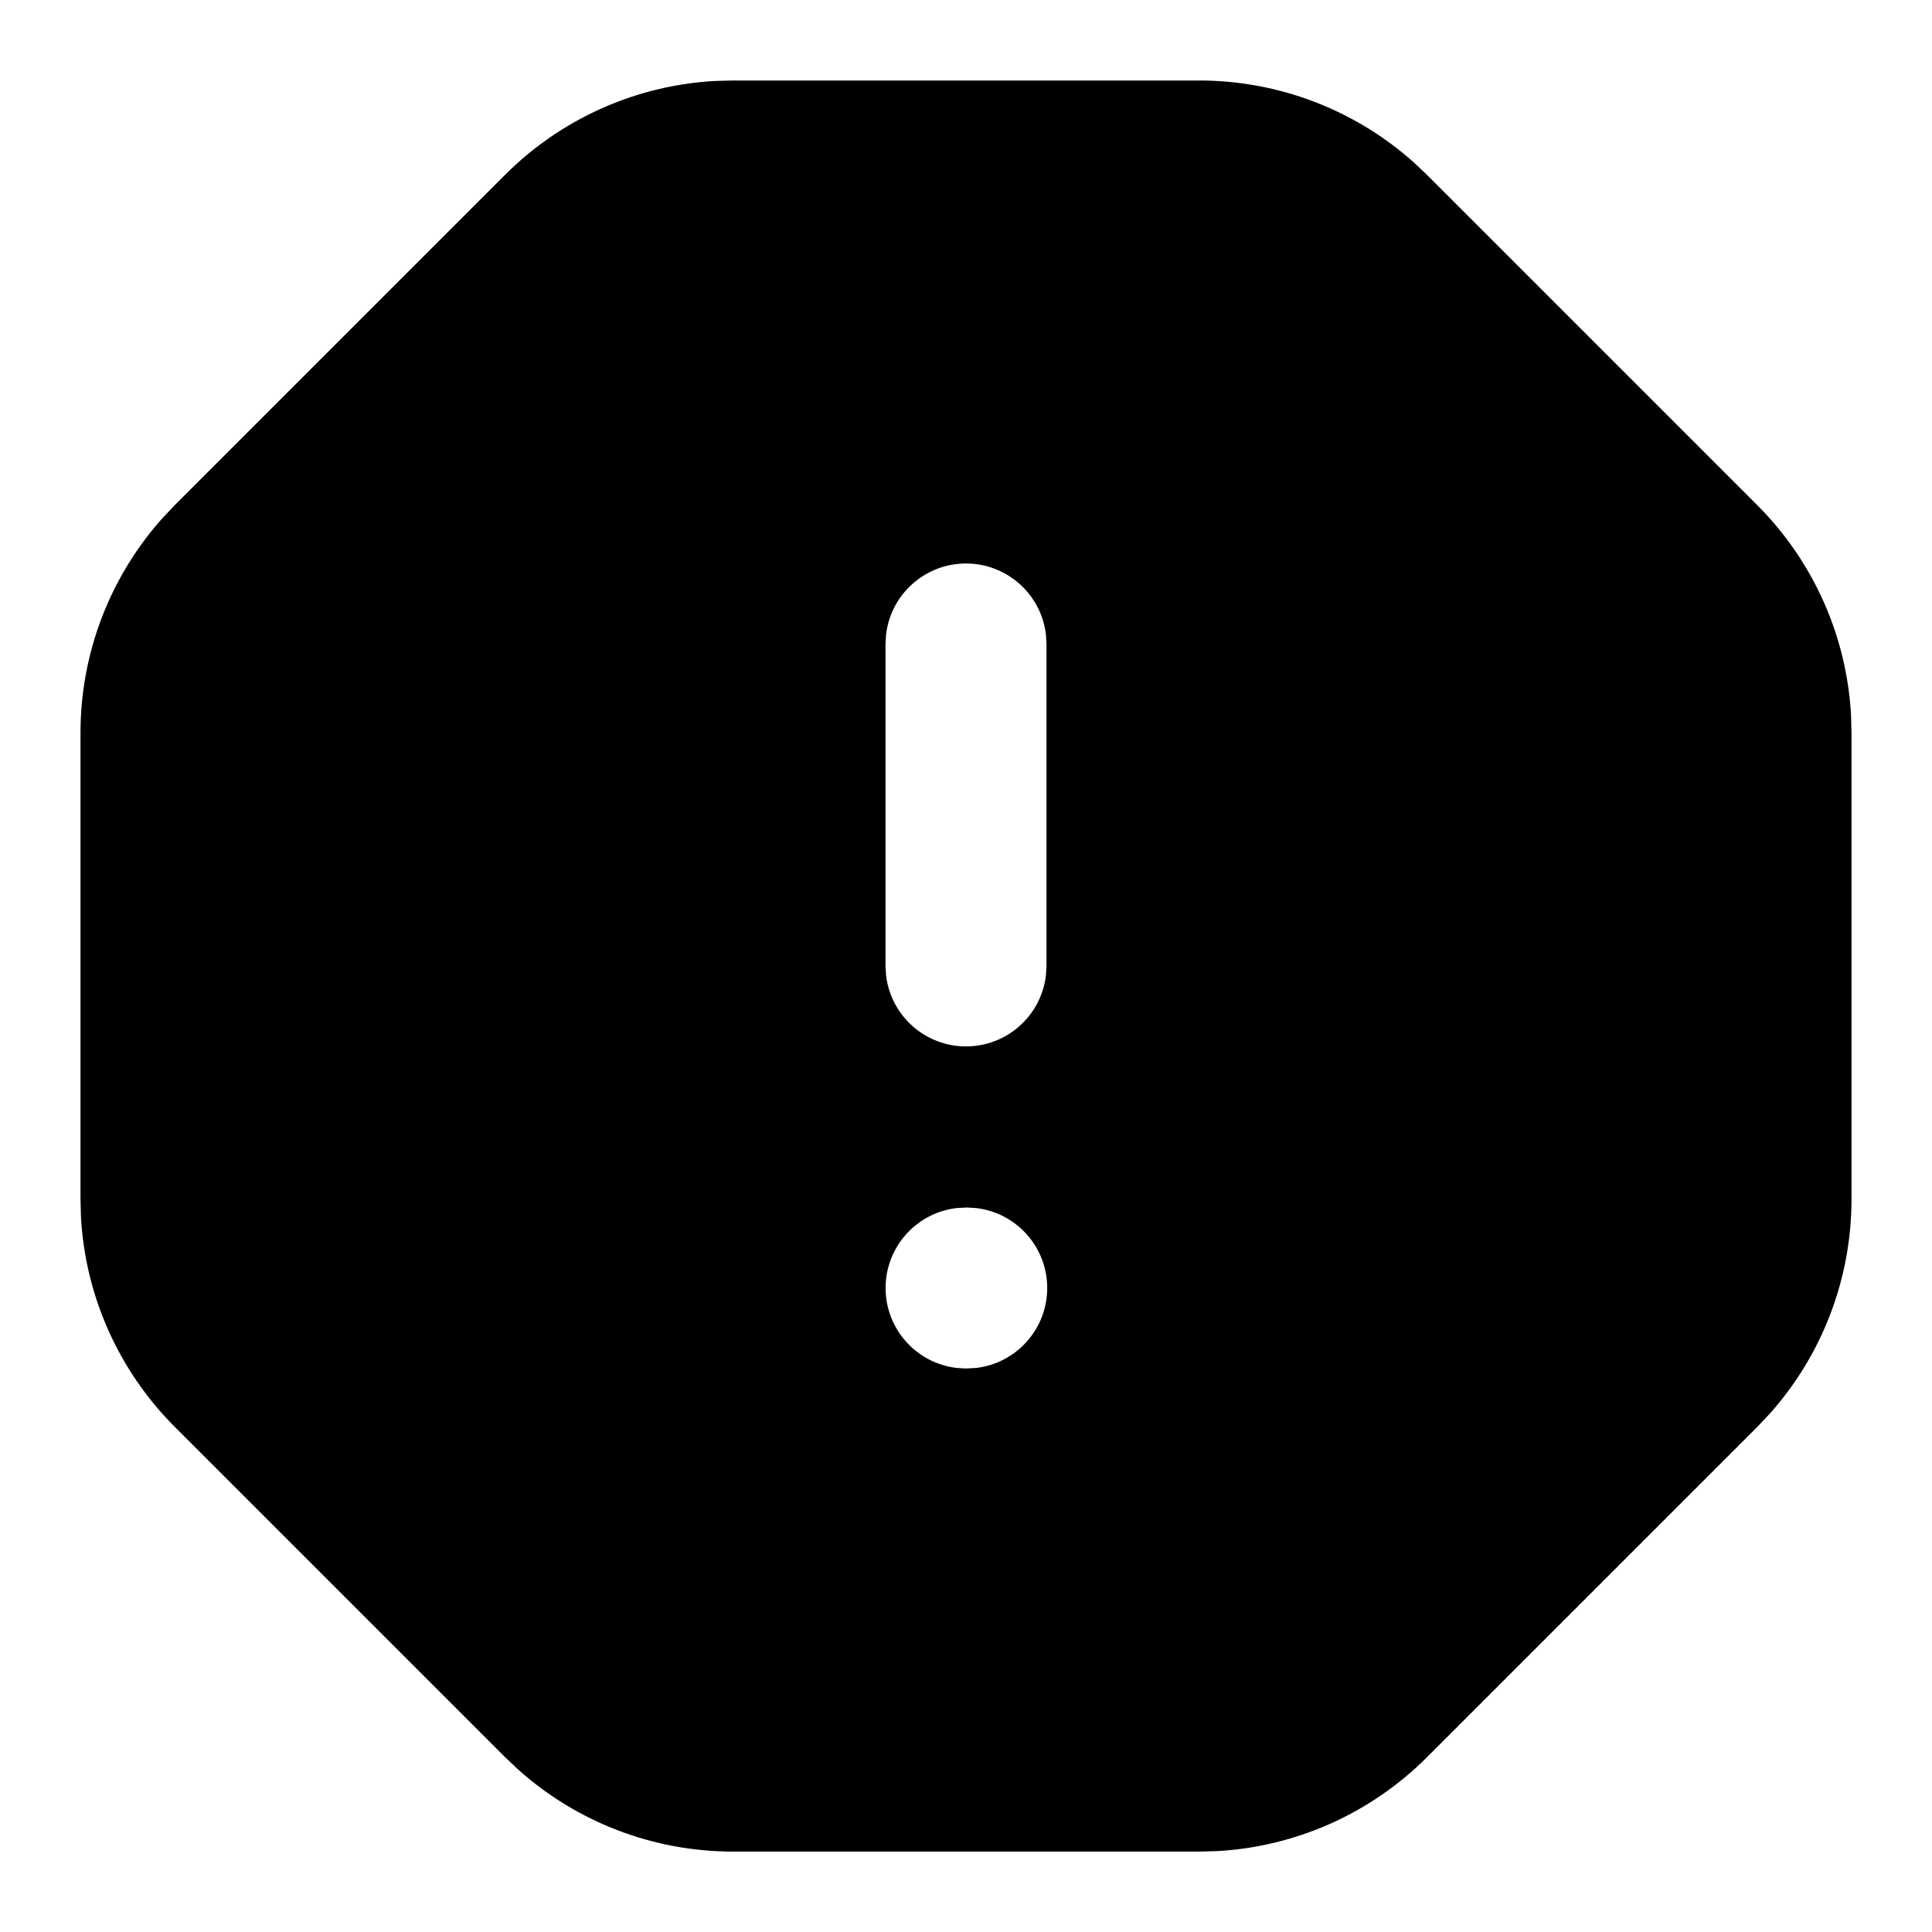
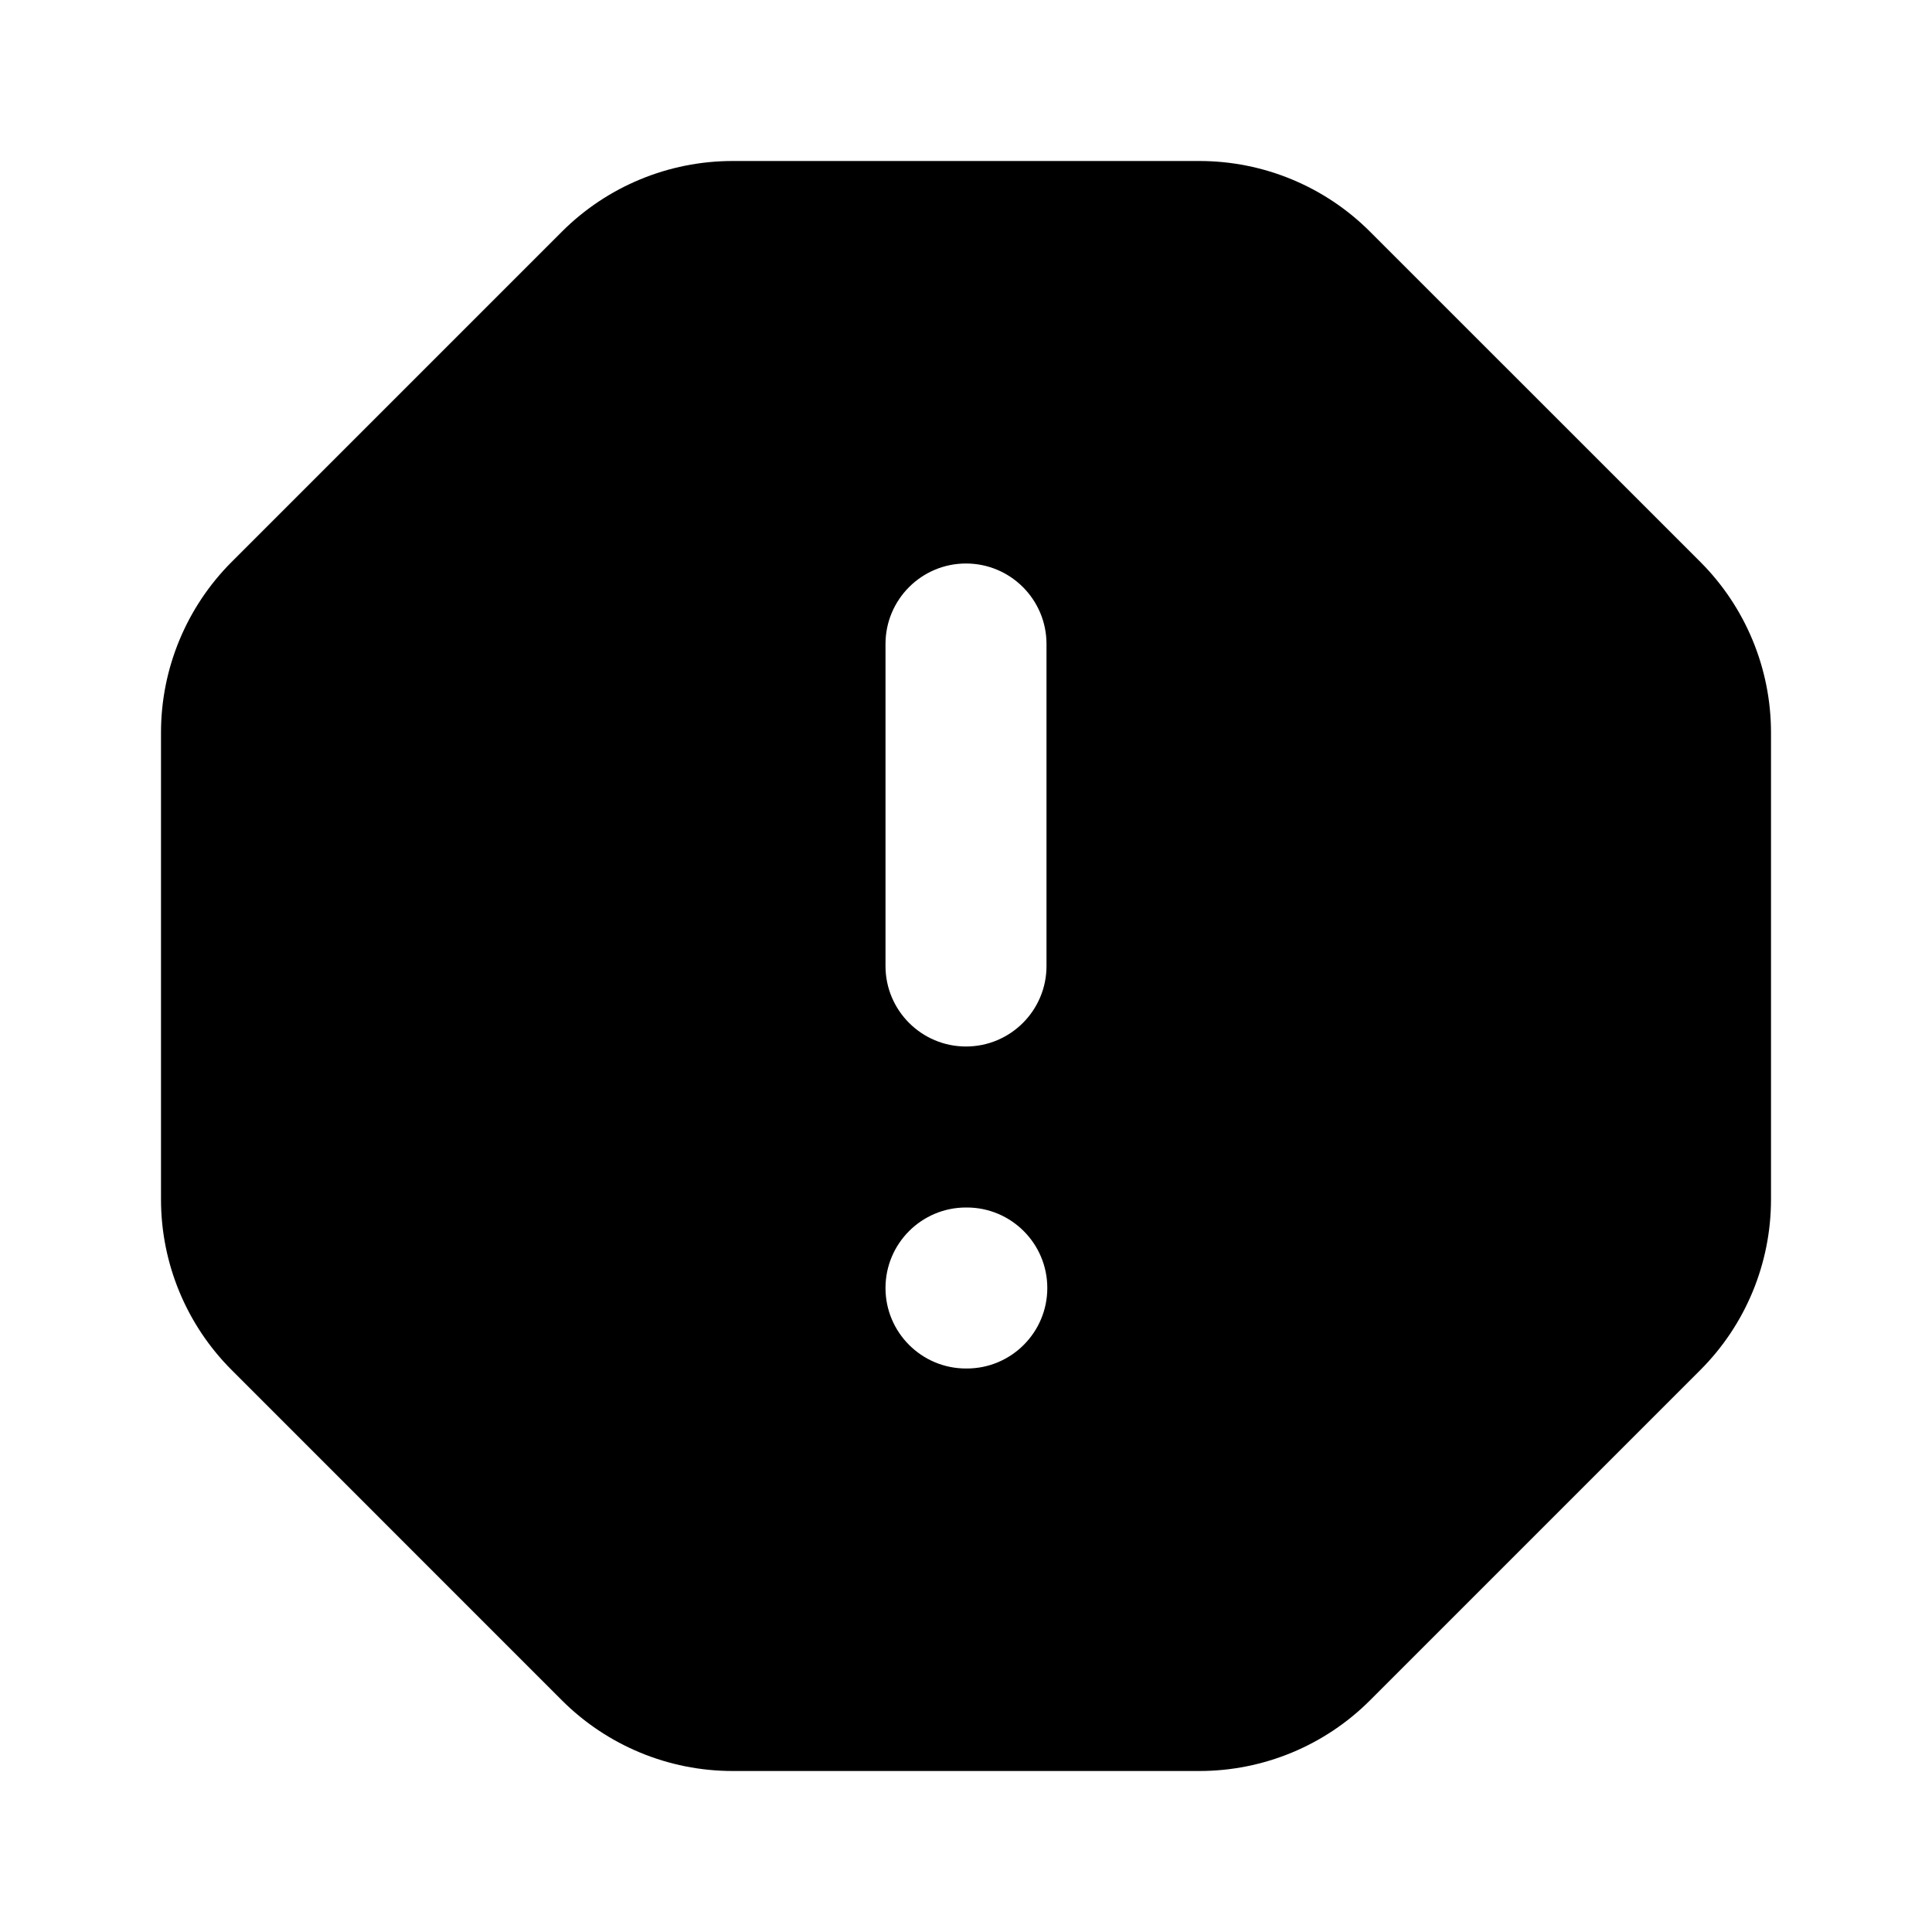
<svg xmlns="http://www.w3.org/2000/svg" width="24" height="24" viewBox="0 0 24 24" fill="currentColor">
-   <path d="M14.897 1a4 4 0 0 1 2.664 1.016l.165 .156l4.1 4.1a4 4 0 0 1 1.168 2.605l.006 .227v5.794a4 4 0 0 1 -1.016 2.664l-.156 .165l-4.1 4.1a4 4 0 0 1 -2.603 1.168l-.227 .006h-5.795a3.999 3.999 0 0 1 -2.664 -1.017l-.165 -.156l-4.1 -4.1a4 4 0 0 1 -1.168 -2.604l-.006 -.227v-5.794a4 4 0 0 1 1.016 -2.664l.156 -.165l4.1 -4.1a4 4 0 0 1 2.605 -1.168l.227 -.006h5.793zm-2.887 14l-.127 .007a1 1 0 0 0 0 1.986l.117 .007l.127 -.007a1 1 0 0 0 0 -1.986l-.117 -.007zm-.01 -8a1 1 0 0 0 -.993 .883l-.007 .117v4l.007 .117a1 1 0 0 0 1.986 0l.007 -.117v-4l-.007 -.117a1 1 0 0 0 -.993 -.883z" />
+   <path d="M14.899 2C15.695 2 16.458 2.316 17.02 2.879L21.121 6.979C21.684 7.542 22 8.305 22 9.101V14.899C22 15.695 21.684 16.458 21.121 17.02L17.02 21.121C16.458 21.684 15.695 22 14.899 22H9.101C8.305 22 7.542 21.684 6.979 21.121L2.879 17.02C2.316 16.458 2 15.695 2 14.899V9.101C2 8.305 2.316 7.542 2.879 6.979L6.979 2.879C7.542 2.316 8.305 2 9.101 2H14.899ZM12 15C11.448 15 11 15.448 11 16C11 16.552 11.448 17 12 17H12.01C12.562 17 13.01 16.552 13.01 16C13.01 15.448 12.562 15 12.01 15H12ZM12 7C11.448 7 11 7.448 11 8V12C11 12.552 11.448 13 12 13C12.552 13 13 12.552 13 12V8C13 7.448 12.552 7 12 7Z" />
</svg>
